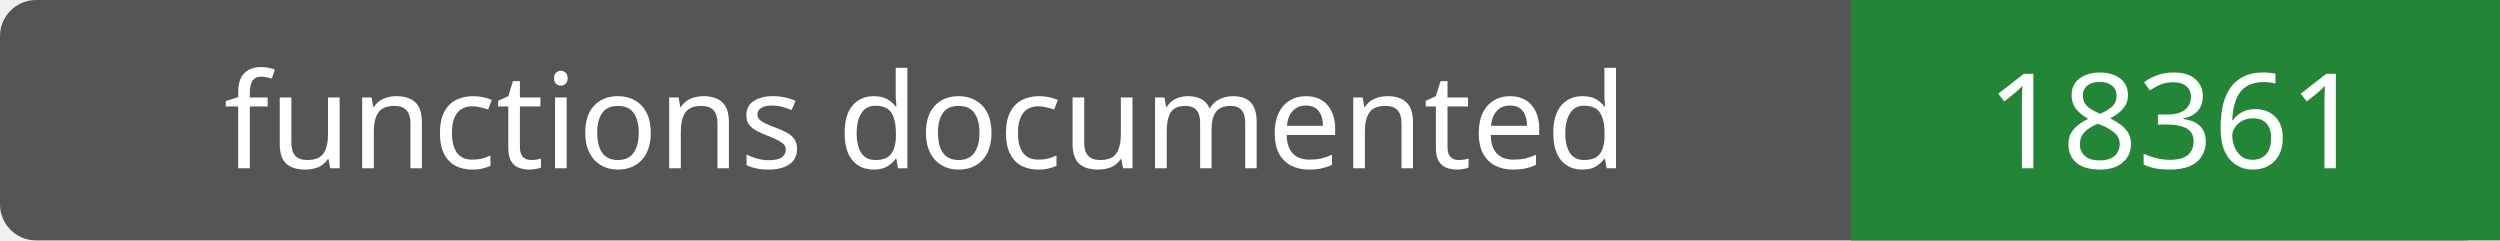
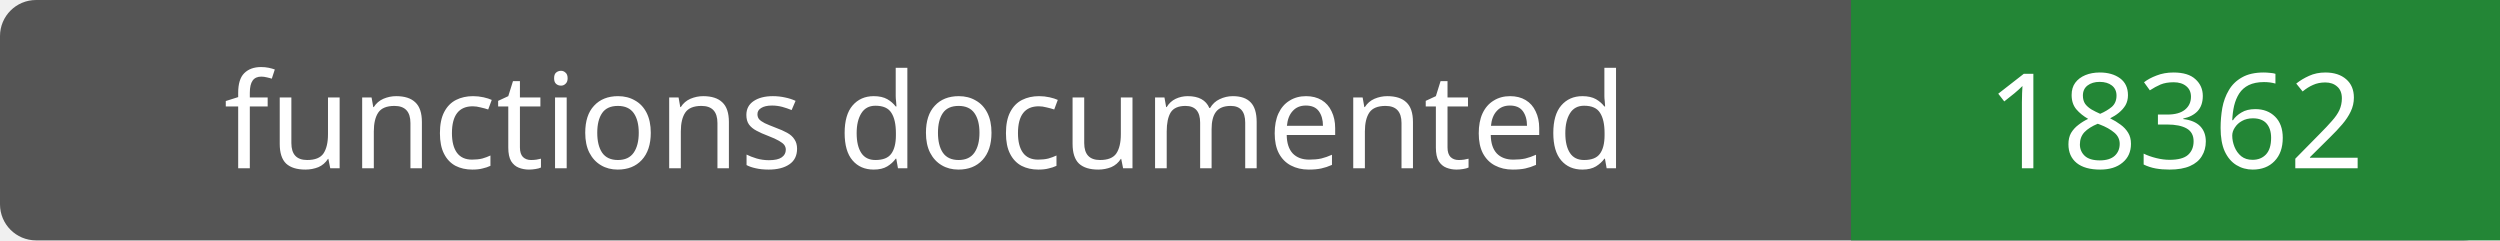
- <svg xmlns="http://www.w3.org/2000/svg" width="208" height="20" role="img" aria-label="functions documented: 18361">
+ <svg xmlns="http://www.w3.org/2000/svg" width="208" height="20" role="img" aria-label="functions documented: 18362">
  <rect width="208" height="20" rx="3" fill="#555" />
  <path fill="#238636" d="M154 0h54v20H154z" />
  <g fill="#fff" text-anchor="middle" font-family="Verdana,sans-serif" font-size="11">
    <text x="77.0" y="14">functions documented</text>
-     <text x="181.0" y="14">18361</text>
+     <text x="181.0" y="14">18362</text>
  </g>
</svg>
